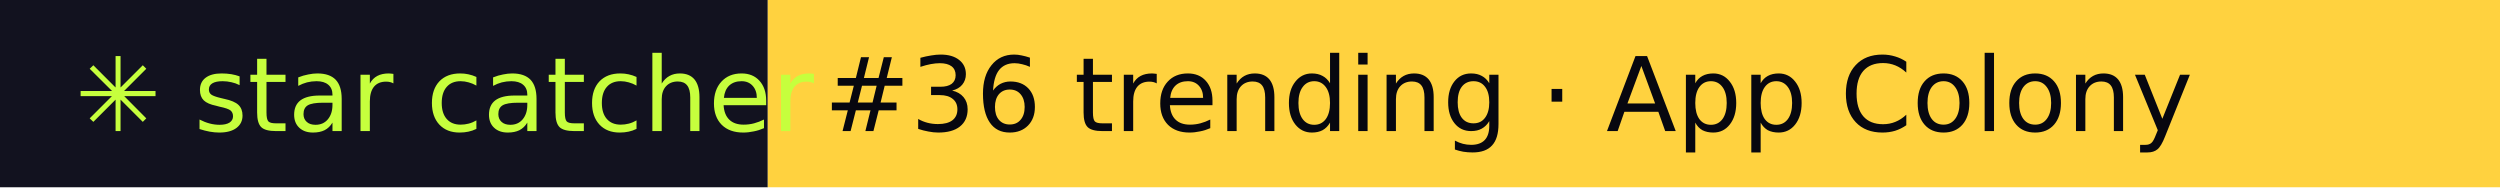
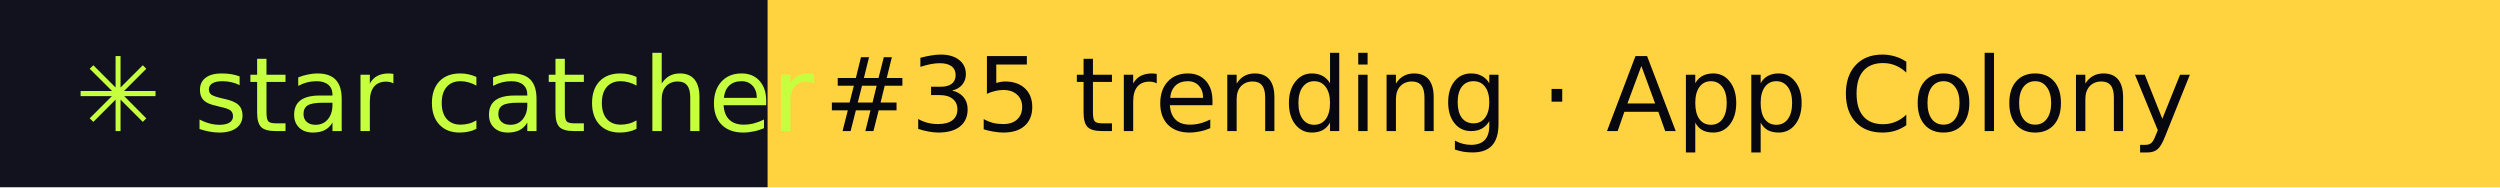
- <svg xmlns="http://www.w3.org/2000/svg" width="267" height="20" role="img" aria-label="star catcher: #36 trending · App Colony">
+ <svg xmlns="http://www.w3.org/2000/svg" width="267" height="20" role="img" aria-label="star catcher: #35 trending · App Colony">
  <rect width="82" height="20" fill="#12121F" />
  <rect x="82" width="185" height="20" fill="#FFD23F" />
  <g font-family="Verdana,DejaVu Sans,sans-serif" font-size="11">
    <text x="8" y="14" fill="#C6FF3D">✳ star catcher</text>
-     <text x="88" y="14" fill="#07070F">#36 trending · App Colony</text>
+     <text x="88" y="14" fill="#07070F">#35 trending · App Colony</text>
  </g>
</svg>
